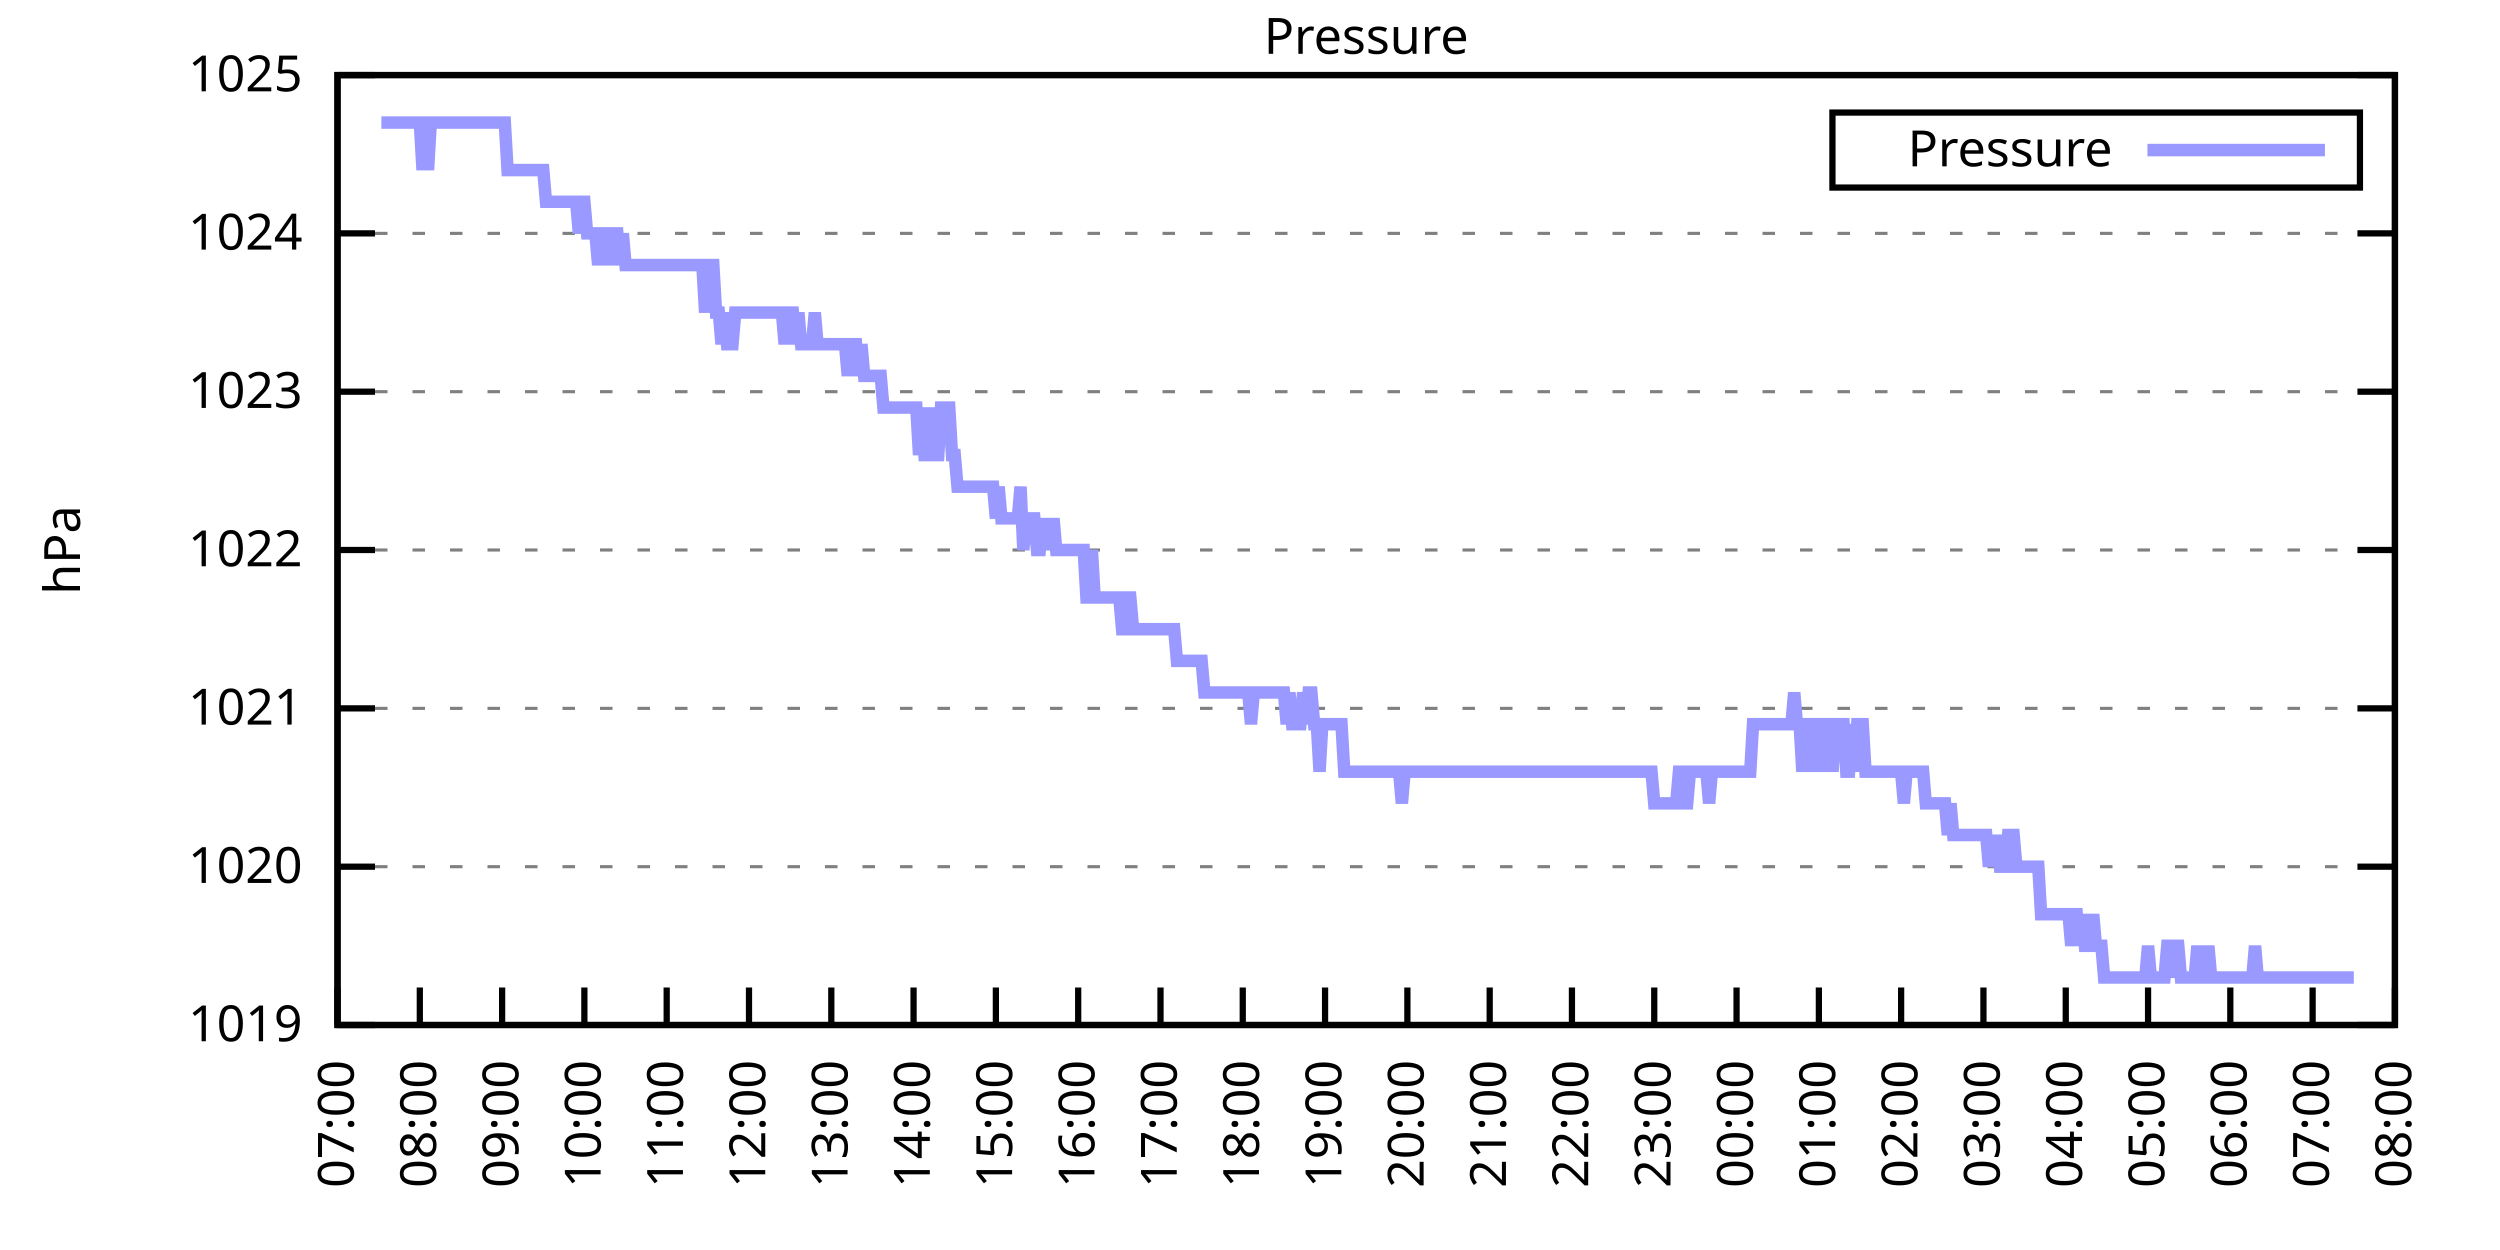
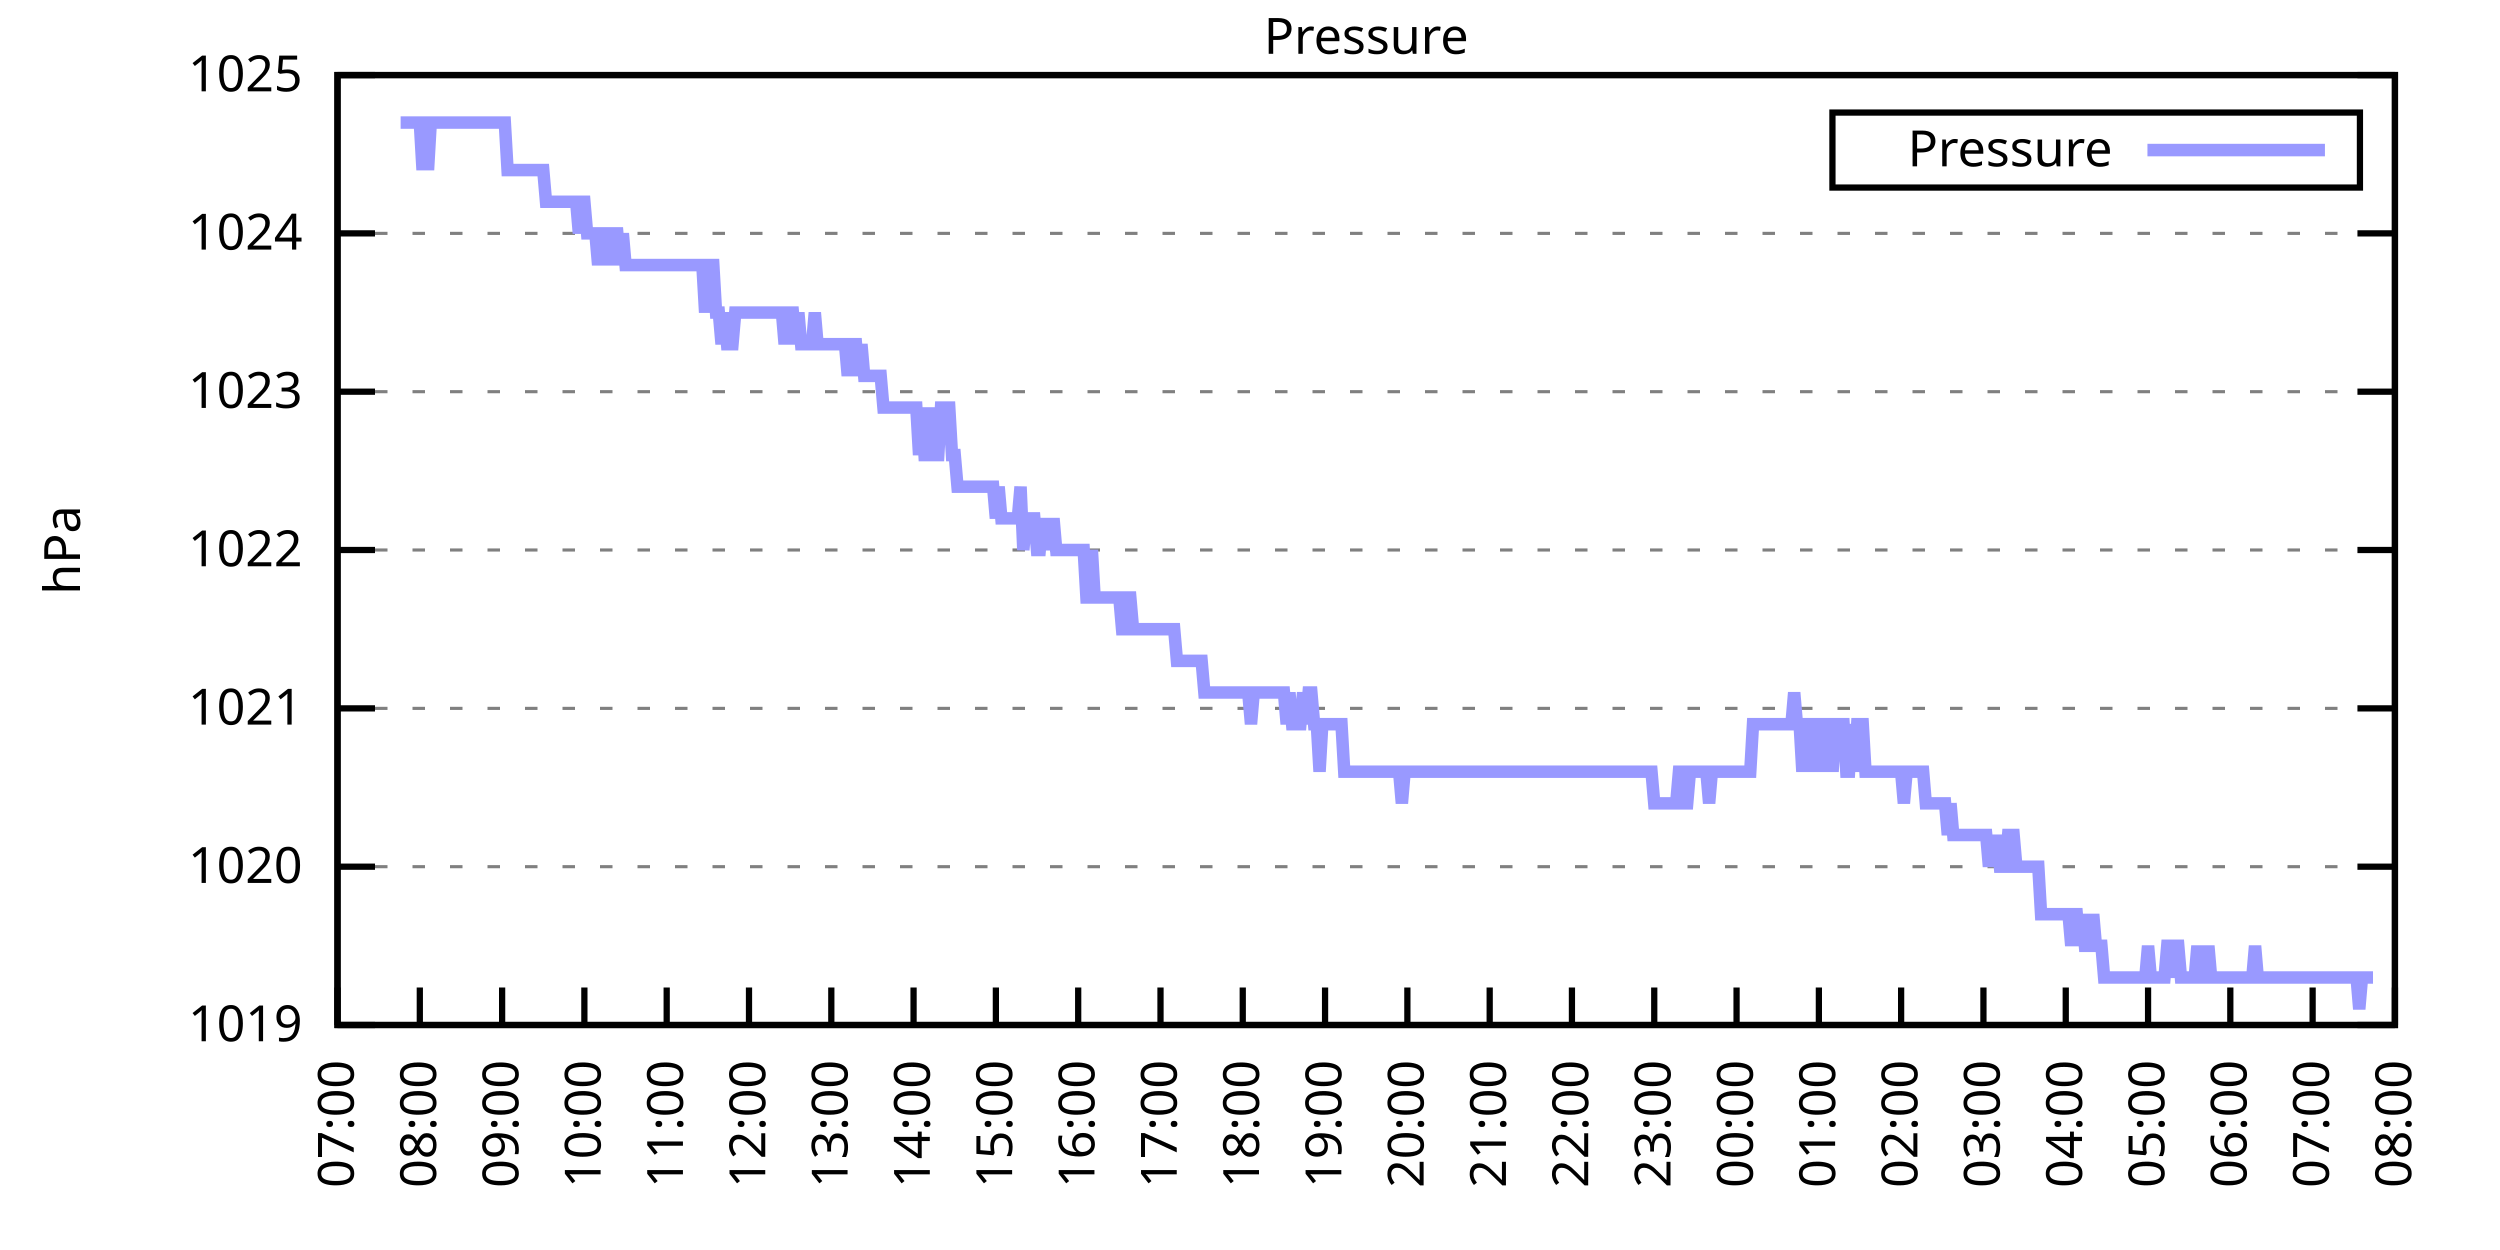
<svg xmlns="http://www.w3.org/2000/svg" xmlns:xlink="http://www.w3.org/1999/xlink" width="400" height="200" viewBox="0 0 400 200">
  <g id="gnuplot_canvas">
    <rect x="0" y="0" width="400" height="200" fill="none" />
    <defs>
      <circle id="gpDot" r="0.5" stroke-width="0.5" stroke="currentColor" />
      <path id="gpPt0" stroke-width="0.333" stroke="currentColor" d="M-1,0 h2 M0,-1 v2" />
      <path id="gpPt1" stroke-width="0.333" stroke="currentColor" d="M-1,-1 L1,1 M1,-1 L-1,1" />
      <path id="gpPt2" stroke-width="0.333" stroke="currentColor" d="M-1,0 L1,0 M0,-1 L0,1 M-1,-1 L1,1 M-1,1 L1,-1" />
      <rect id="gpPt3" stroke-width="0.333" stroke="currentColor" x="-1" y="-1" width="2" height="2" />
      <rect id="gpPt4" stroke-width="0.333" stroke="currentColor" fill="currentColor" x="-1" y="-1" width="2" height="2" />
      <circle id="gpPt5" stroke-width="0.333" stroke="currentColor" cx="0" cy="0" r="1" />
      <use xlink:href="#gpPt5" id="gpPt6" fill="currentColor" stroke="none" />
      <path id="gpPt7" stroke-width="0.333" stroke="currentColor" d="M0,-1.33 L-1.33,0.67 L1.33,0.67 z" />
      <use xlink:href="#gpPt7" id="gpPt8" fill="currentColor" stroke="none" />
      <use xlink:href="#gpPt7" id="gpPt9" stroke="currentColor" transform="rotate(180)" />
      <use xlink:href="#gpPt9" id="gpPt10" fill="currentColor" stroke="none" />
      <use xlink:href="#gpPt3" id="gpPt11" stroke="currentColor" transform="rotate(45)" />
      <use xlink:href="#gpPt11" id="gpPt12" fill="currentColor" stroke="none" />
      <path id="gpPt13" stroke-width="0.333" stroke="currentColor" d="M0,1.330 L1.265,0.411 L0.782,-1.067 L-0.782,-1.076 L-1.265,0.411 z" />
      <use xlink:href="#gpPt13" id="gpPt14" fill="currentColor" stroke="none" />
      <filter id="textbox" filterUnits="objectBoundingBox" x="0" y="0" height="1" width="1">
        <feFlood flood-color="white" flood-opacity="1" result="bgnd" />
        <feComposite in="SourceGraphic" in2="bgnd" operator="atop" />
      </filter>
      <filter id="greybox" filterUnits="objectBoundingBox" x="0" y="0" height="1" width="1">
        <feFlood flood-color="lightgrey" flood-opacity="1" result="grey" />
        <feComposite in="SourceGraphic" in2="grey" operator="atop" />
      </filter>
    </defs>
    <g fill="none" color="white" stroke="currentColor" stroke-width="1.00" stroke-linecap="butt" stroke-linejoin="miter">
</g>
    <g fill="none" color="black" stroke="currentColor" stroke-width="1.00" stroke-linecap="butt" stroke-linejoin="miter">
      <g stroke="none" shape-rendering="crispEdges">
        <polygon fill="rgb(255, 255, 255)" points="54.00,164.00 383.18,164.00 383.18,12.02 54.00,12.02 " />
      </g>
    </g>
    <g fill="none" color="black" stroke="currentColor" stroke-width="1.00" stroke-linecap="butt" stroke-linejoin="miter">
</g>
    <g fill="none" color="black" stroke="black" stroke-width="0.50" stroke-linecap="butt" stroke-linejoin="miter">
</g>
    <g fill="none" color="gray" stroke="currentColor" stroke-width="0.50" stroke-linecap="butt" stroke-linejoin="miter">
      <path stroke="gray" stroke-dasharray="2,4" class="gridline" d="M54.00,164.00 L383.19,164.00  " />
    </g>
    <g fill="none" color="gray" stroke="gray" stroke-width="1.00" stroke-linecap="butt" stroke-linejoin="miter">
</g>
    <g fill="none" color="black" stroke="currentColor" stroke-width="1.00" stroke-linecap="butt" stroke-linejoin="miter">
      <path stroke="black" d="M54.00,164.00 L60.00,164.00 M383.19,164.00 L377.19,164.00  " />
      <g transform="translate(48.40,166.60)" stroke="none" fill="black" font-family="Sans" font-size="8.00" text-anchor="end">
        <text>
          <tspan font-family="Sans"> 1019</tspan>
        </text>
      </g>
    </g>
    <g fill="none" color="black" stroke="currentColor" stroke-width="1.00" stroke-linecap="butt" stroke-linejoin="miter">
</g>
    <g fill="none" color="black" stroke="black" stroke-width="0.50" stroke-linecap="butt" stroke-linejoin="miter">
</g>
    <g fill="none" color="gray" stroke="currentColor" stroke-width="0.50" stroke-linecap="butt" stroke-linejoin="miter">
      <path stroke="gray" stroke-dasharray="2,4" class="gridline" d="M54.00,138.67 L383.19,138.67  " />
    </g>
    <g fill="none" color="gray" stroke="gray" stroke-width="1.00" stroke-linecap="butt" stroke-linejoin="miter">
</g>
    <g fill="none" color="black" stroke="currentColor" stroke-width="1.00" stroke-linecap="butt" stroke-linejoin="miter">
      <path stroke="black" d="M54.00,138.67 L60.00,138.67 M383.19,138.67 L377.19,138.67  " />
      <g transform="translate(48.40,141.27)" stroke="none" fill="black" font-family="Sans" font-size="8.00" text-anchor="end">
        <text>
          <tspan font-family="Sans"> 1020</tspan>
        </text>
      </g>
    </g>
    <g fill="none" color="black" stroke="currentColor" stroke-width="1.00" stroke-linecap="butt" stroke-linejoin="miter">
</g>
    <g fill="none" color="black" stroke="black" stroke-width="0.50" stroke-linecap="butt" stroke-linejoin="miter">
</g>
    <g fill="none" color="gray" stroke="currentColor" stroke-width="0.50" stroke-linecap="butt" stroke-linejoin="miter">
      <path stroke="gray" stroke-dasharray="2,4" class="gridline" d="M54.00,113.34 L383.19,113.34  " />
    </g>
    <g fill="none" color="gray" stroke="gray" stroke-width="1.00" stroke-linecap="butt" stroke-linejoin="miter">
</g>
    <g fill="none" color="black" stroke="currentColor" stroke-width="1.00" stroke-linecap="butt" stroke-linejoin="miter">
      <path stroke="black" d="M54.00,113.34 L60.00,113.34 M383.19,113.34 L377.19,113.34  " />
      <g transform="translate(48.40,115.94)" stroke="none" fill="black" font-family="Sans" font-size="8.00" text-anchor="end">
        <text>
          <tspan font-family="Sans"> 1021</tspan>
        </text>
      </g>
    </g>
    <g fill="none" color="black" stroke="currentColor" stroke-width="1.00" stroke-linecap="butt" stroke-linejoin="miter">
</g>
    <g fill="none" color="black" stroke="black" stroke-width="0.50" stroke-linecap="butt" stroke-linejoin="miter">
</g>
    <g fill="none" color="gray" stroke="currentColor" stroke-width="0.50" stroke-linecap="butt" stroke-linejoin="miter">
      <path stroke="gray" stroke-dasharray="2,4" class="gridline" d="M54.00,88.00 L383.19,88.00  " />
    </g>
    <g fill="none" color="gray" stroke="gray" stroke-width="1.00" stroke-linecap="butt" stroke-linejoin="miter">
</g>
    <g fill="none" color="black" stroke="currentColor" stroke-width="1.00" stroke-linecap="butt" stroke-linejoin="miter">
      <path stroke="black" d="M54.00,88.00 L60.00,88.00 M383.19,88.00 L377.19,88.00  " />
      <g transform="translate(48.40,90.60)" stroke="none" fill="black" font-family="Sans" font-size="8.00" text-anchor="end">
        <text>
          <tspan font-family="Sans"> 1022</tspan>
        </text>
      </g>
    </g>
    <g fill="none" color="black" stroke="currentColor" stroke-width="1.00" stroke-linecap="butt" stroke-linejoin="miter">
</g>
    <g fill="none" color="black" stroke="black" stroke-width="0.50" stroke-linecap="butt" stroke-linejoin="miter">
</g>
    <g fill="none" color="gray" stroke="currentColor" stroke-width="0.50" stroke-linecap="butt" stroke-linejoin="miter">
      <path stroke="gray" stroke-dasharray="2,4" class="gridline" d="M54.00,62.67 L383.19,62.67  " />
    </g>
    <g fill="none" color="gray" stroke="gray" stroke-width="1.00" stroke-linecap="butt" stroke-linejoin="miter">
</g>
    <g fill="none" color="black" stroke="currentColor" stroke-width="1.00" stroke-linecap="butt" stroke-linejoin="miter">
      <path stroke="black" d="M54.00,62.67 L60.00,62.67 M383.19,62.67 L377.19,62.67  " />
      <g transform="translate(48.40,65.27)" stroke="none" fill="black" font-family="Sans" font-size="8.00" text-anchor="end">
        <text>
          <tspan font-family="Sans"> 1023</tspan>
        </text>
      </g>
    </g>
    <g fill="none" color="black" stroke="currentColor" stroke-width="1.00" stroke-linecap="butt" stroke-linejoin="miter">
</g>
    <g fill="none" color="black" stroke="black" stroke-width="0.50" stroke-linecap="butt" stroke-linejoin="miter">
</g>
    <g fill="none" color="gray" stroke="currentColor" stroke-width="0.50" stroke-linecap="butt" stroke-linejoin="miter">
      <path stroke="gray" stroke-dasharray="2,4" class="gridline" d="M54.00,37.34 L383.19,37.34  " />
    </g>
    <g fill="none" color="gray" stroke="gray" stroke-width="1.00" stroke-linecap="butt" stroke-linejoin="miter">
</g>
    <g fill="none" color="black" stroke="currentColor" stroke-width="1.00" stroke-linecap="butt" stroke-linejoin="miter">
      <path stroke="black" d="M54.00,37.34 L60.00,37.34 M383.19,37.34 L377.19,37.34  " />
      <g transform="translate(48.40,39.94)" stroke="none" fill="black" font-family="Sans" font-size="8.00" text-anchor="end">
        <text>
          <tspan font-family="Sans"> 1024</tspan>
        </text>
      </g>
    </g>
    <g fill="none" color="black" stroke="currentColor" stroke-width="1.00" stroke-linecap="butt" stroke-linejoin="miter">
</g>
    <g fill="none" color="black" stroke="black" stroke-width="0.50" stroke-linecap="butt" stroke-linejoin="miter">
</g>
    <g fill="none" color="gray" stroke="currentColor" stroke-width="0.50" stroke-linecap="butt" stroke-linejoin="miter">
      <path stroke="gray" stroke-dasharray="2,4" class="gridline" d="M54.00,12.01 L383.19,12.01  " />
    </g>
    <g fill="none" color="gray" stroke="gray" stroke-width="1.00" stroke-linecap="butt" stroke-linejoin="miter">
</g>
    <g fill="none" color="black" stroke="currentColor" stroke-width="1.00" stroke-linecap="butt" stroke-linejoin="miter">
      <path stroke="black" d="M54.00,12.01 L60.00,12.01 M383.19,12.01 L377.19,12.01  " />
      <g transform="translate(48.40,14.61)" stroke="none" fill="black" font-family="Sans" font-size="8.00" text-anchor="end">
        <text>
          <tspan font-family="Sans"> 1025</tspan>
        </text>
      </g>
    </g>
    <g fill="none" color="black" stroke="currentColor" stroke-width="1.00" stroke-linecap="butt" stroke-linejoin="miter">
      <path stroke="black" d="M54.00,164.00 L54.00,158.00  " />
      <g transform="translate(56.60,169.60) rotate(270.00)" stroke="none" fill="black" font-family="Sans" font-size="8.00" text-anchor="end">
        <text>
          <tspan font-family="Sans">07:00</tspan>
        </text>
      </g>
    </g>
    <g fill="none" color="black" stroke="currentColor" stroke-width="1.00" stroke-linecap="butt" stroke-linejoin="miter">
      <path stroke="black" d="M67.17,164.00 L67.17,158.00  " />
      <g transform="translate(69.77,169.60) rotate(270.00)" stroke="none" fill="black" font-family="Sans" font-size="8.00" text-anchor="end">
        <text>
          <tspan font-family="Sans">08:00</tspan>
        </text>
      </g>
    </g>
    <g fill="none" color="black" stroke="currentColor" stroke-width="1.00" stroke-linecap="butt" stroke-linejoin="miter">
      <path stroke="black" d="M80.34,164.00 L80.34,158.00  " />
      <g transform="translate(82.94,169.60) rotate(270.00)" stroke="none" fill="black" font-family="Sans" font-size="8.00" text-anchor="end">
        <text>
          <tspan font-family="Sans">09:00</tspan>
        </text>
      </g>
    </g>
    <g fill="none" color="black" stroke="currentColor" stroke-width="1.00" stroke-linecap="butt" stroke-linejoin="miter">
      <path stroke="black" d="M93.50,164.00 L93.50,158.00  " />
      <g transform="translate(96.10,169.60) rotate(270.00)" stroke="none" fill="black" font-family="Sans" font-size="8.00" text-anchor="end">
        <text>
          <tspan font-family="Sans">10:00</tspan>
        </text>
      </g>
    </g>
    <g fill="none" color="black" stroke="currentColor" stroke-width="1.00" stroke-linecap="butt" stroke-linejoin="miter">
      <path stroke="black" d="M106.67,164.00 L106.67,158.00  " />
      <g transform="translate(109.27,169.60) rotate(270.00)" stroke="none" fill="black" font-family="Sans" font-size="8.00" text-anchor="end">
        <text>
          <tspan font-family="Sans">11:00</tspan>
        </text>
      </g>
    </g>
    <g fill="none" color="black" stroke="currentColor" stroke-width="1.00" stroke-linecap="butt" stroke-linejoin="miter">
      <path stroke="black" d="M119.84,164.00 L119.84,158.00  " />
      <g transform="translate(122.44,169.60) rotate(270.00)" stroke="none" fill="black" font-family="Sans" font-size="8.00" text-anchor="end">
        <text>
          <tspan font-family="Sans">12:00</tspan>
        </text>
      </g>
    </g>
    <g fill="none" color="black" stroke="currentColor" stroke-width="1.00" stroke-linecap="butt" stroke-linejoin="miter">
      <path stroke="black" d="M133.01,164.00 L133.01,158.00  " />
      <g transform="translate(135.61,169.60) rotate(270.00)" stroke="none" fill="black" font-family="Sans" font-size="8.00" text-anchor="end">
        <text>
          <tspan font-family="Sans">13:00</tspan>
        </text>
      </g>
    </g>
    <g fill="none" color="black" stroke="currentColor" stroke-width="1.00" stroke-linecap="butt" stroke-linejoin="miter">
      <path stroke="black" d="M146.17,164.00 L146.17,158.00  " />
      <g transform="translate(148.77,169.60) rotate(270.00)" stroke="none" fill="black" font-family="Sans" font-size="8.00" text-anchor="end">
        <text>
          <tspan font-family="Sans">14:00</tspan>
        </text>
      </g>
    </g>
    <g fill="none" color="black" stroke="currentColor" stroke-width="1.00" stroke-linecap="butt" stroke-linejoin="miter">
      <path stroke="black" d="M159.34,164.00 L159.34,158.00  " />
      <g transform="translate(161.94,169.60) rotate(270.00)" stroke="none" fill="black" font-family="Sans" font-size="8.00" text-anchor="end">
        <text>
          <tspan font-family="Sans">15:00</tspan>
        </text>
      </g>
    </g>
    <g fill="none" color="black" stroke="currentColor" stroke-width="1.00" stroke-linecap="butt" stroke-linejoin="miter">
      <path stroke="black" d="M172.51,164.00 L172.51,158.00  " />
      <g transform="translate(175.11,169.60) rotate(270.00)" stroke="none" fill="black" font-family="Sans" font-size="8.00" text-anchor="end">
        <text>
          <tspan font-family="Sans">16:00</tspan>
        </text>
      </g>
    </g>
    <g fill="none" color="black" stroke="currentColor" stroke-width="1.00" stroke-linecap="butt" stroke-linejoin="miter">
      <path stroke="black" d="M185.68,164.00 L185.68,158.00  " />
      <g transform="translate(188.28,169.60) rotate(270.00)" stroke="none" fill="black" font-family="Sans" font-size="8.00" text-anchor="end">
        <text>
          <tspan font-family="Sans">17:00</tspan>
        </text>
      </g>
    </g>
    <g fill="none" color="black" stroke="currentColor" stroke-width="1.00" stroke-linecap="butt" stroke-linejoin="miter">
      <path stroke="black" d="M198.84,164.00 L198.84,158.00  " />
      <g transform="translate(201.44,169.60) rotate(270.00)" stroke="none" fill="black" font-family="Sans" font-size="8.00" text-anchor="end">
        <text>
          <tspan font-family="Sans">18:00</tspan>
        </text>
      </g>
    </g>
    <g fill="none" color="black" stroke="currentColor" stroke-width="1.00" stroke-linecap="butt" stroke-linejoin="miter">
      <path stroke="black" d="M212.01,164.00 L212.01,158.00  " />
      <g transform="translate(214.61,169.60) rotate(270.00)" stroke="none" fill="black" font-family="Sans" font-size="8.00" text-anchor="end">
        <text>
          <tspan font-family="Sans">19:00</tspan>
        </text>
      </g>
    </g>
    <g fill="none" color="black" stroke="currentColor" stroke-width="1.00" stroke-linecap="butt" stroke-linejoin="miter">
      <path stroke="black" d="M225.18,164.00 L225.18,158.00  " />
      <g transform="translate(227.78,169.60) rotate(270.00)" stroke="none" fill="black" font-family="Sans" font-size="8.00" text-anchor="end">
        <text>
          <tspan font-family="Sans">20:00</tspan>
        </text>
      </g>
    </g>
    <g fill="none" color="black" stroke="currentColor" stroke-width="1.00" stroke-linecap="butt" stroke-linejoin="miter">
      <path stroke="black" d="M238.35,164.00 L238.35,158.00  " />
      <g transform="translate(240.95,169.60) rotate(270.00)" stroke="none" fill="black" font-family="Sans" font-size="8.00" text-anchor="end">
        <text>
          <tspan font-family="Sans">21:00</tspan>
        </text>
      </g>
    </g>
    <g fill="none" color="black" stroke="currentColor" stroke-width="1.00" stroke-linecap="butt" stroke-linejoin="miter">
      <path stroke="black" d="M251.51,164.00 L251.51,158.00  " />
      <g transform="translate(254.11,169.60) rotate(270.00)" stroke="none" fill="black" font-family="Sans" font-size="8.00" text-anchor="end">
        <text>
          <tspan font-family="Sans">22:00</tspan>
        </text>
      </g>
    </g>
    <g fill="none" color="black" stroke="currentColor" stroke-width="1.00" stroke-linecap="butt" stroke-linejoin="miter">
      <path stroke="black" d="M264.68,164.00 L264.68,158.00  " />
      <g transform="translate(267.28,169.60) rotate(270.00)" stroke="none" fill="black" font-family="Sans" font-size="8.00" text-anchor="end">
        <text>
          <tspan font-family="Sans">23:00</tspan>
        </text>
      </g>
    </g>
    <g fill="none" color="black" stroke="currentColor" stroke-width="1.00" stroke-linecap="butt" stroke-linejoin="miter">
      <path stroke="black" d="M277.85,164.00 L277.85,158.00  " />
      <g transform="translate(280.45,169.60) rotate(270.00)" stroke="none" fill="black" font-family="Sans" font-size="8.00" text-anchor="end">
        <text>
          <tspan font-family="Sans">00:00</tspan>
        </text>
      </g>
    </g>
    <g fill="none" color="black" stroke="currentColor" stroke-width="1.00" stroke-linecap="butt" stroke-linejoin="miter">
      <path stroke="black" d="M291.02,164.00 L291.02,158.00  " />
      <g transform="translate(293.62,169.60) rotate(270.00)" stroke="none" fill="black" font-family="Sans" font-size="8.00" text-anchor="end">
        <text>
          <tspan font-family="Sans">01:00</tspan>
        </text>
      </g>
    </g>
    <g fill="none" color="black" stroke="currentColor" stroke-width="1.00" stroke-linecap="butt" stroke-linejoin="miter">
      <path stroke="black" d="M304.18,164.00 L304.18,158.00  " />
      <g transform="translate(306.78,169.60) rotate(270.00)" stroke="none" fill="black" font-family="Sans" font-size="8.00" text-anchor="end">
        <text>
          <tspan font-family="Sans">02:00</tspan>
        </text>
      </g>
    </g>
    <g fill="none" color="black" stroke="currentColor" stroke-width="1.00" stroke-linecap="butt" stroke-linejoin="miter">
      <path stroke="black" d="M317.35,164.00 L317.35,158.00  " />
      <g transform="translate(319.95,169.60) rotate(270.00)" stroke="none" fill="black" font-family="Sans" font-size="8.00" text-anchor="end">
        <text>
          <tspan font-family="Sans">03:00</tspan>
        </text>
      </g>
    </g>
    <g fill="none" color="black" stroke="currentColor" stroke-width="1.00" stroke-linecap="butt" stroke-linejoin="miter">
      <path stroke="black" d="M330.52,164.00 L330.52,158.00  " />
      <g transform="translate(333.12,169.60) rotate(270.00)" stroke="none" fill="black" font-family="Sans" font-size="8.00" text-anchor="end">
        <text>
          <tspan font-family="Sans">04:00</tspan>
        </text>
      </g>
    </g>
    <g fill="none" color="black" stroke="currentColor" stroke-width="1.00" stroke-linecap="butt" stroke-linejoin="miter">
      <path stroke="black" d="M343.69,164.00 L343.69,158.00  " />
      <g transform="translate(346.29,169.60) rotate(270.00)" stroke="none" fill="black" font-family="Sans" font-size="8.00" text-anchor="end">
        <text>
          <tspan font-family="Sans">05:00</tspan>
        </text>
      </g>
    </g>
    <g fill="none" color="black" stroke="currentColor" stroke-width="1.00" stroke-linecap="butt" stroke-linejoin="miter">
      <path stroke="black" d="M356.85,164.00 L356.85,158.00  " />
      <g transform="translate(359.45,169.60) rotate(270.00)" stroke="none" fill="black" font-family="Sans" font-size="8.00" text-anchor="end">
        <text>
          <tspan font-family="Sans">06:00</tspan>
        </text>
      </g>
    </g>
    <g fill="none" color="black" stroke="currentColor" stroke-width="1.00" stroke-linecap="butt" stroke-linejoin="miter">
      <path stroke="black" d="M370.02,164.00 L370.02,158.00  " />
      <g transform="translate(372.62,169.60) rotate(270.00)" stroke="none" fill="black" font-family="Sans" font-size="8.00" text-anchor="end">
        <text>
          <tspan font-family="Sans">07:00</tspan>
        </text>
      </g>
    </g>
    <g fill="none" color="black" stroke="currentColor" stroke-width="1.00" stroke-linecap="butt" stroke-linejoin="miter">
      <path stroke="black" d="M383.19,164.00 L383.19,158.00  " />
      <g transform="translate(385.79,169.60) rotate(270.00)" stroke="none" fill="black" font-family="Sans" font-size="8.00" text-anchor="end">
        <text>
          <tspan font-family="Sans">08:00</tspan>
        </text>
      </g>
    </g>
    <g fill="none" color="black" stroke="currentColor" stroke-width="1.00" stroke-linecap="butt" stroke-linejoin="miter">
</g>
    <g fill="none" color="black" stroke="currentColor" stroke-width="1.00" stroke-linecap="butt" stroke-linejoin="miter">
      <path stroke="black" d="M54.00,12.01 L54.00,164.00 L383.19,164.00 L383.19,12.01 L54.00,12.01 Z  " />
    </g>
    <g fill="none" color="black" stroke="currentColor" stroke-width="1.00" stroke-linecap="butt" stroke-linejoin="miter">
</g>
    <g fill="none" color="black" stroke="currentColor" stroke-width="1.00" stroke-linecap="butt" stroke-linejoin="miter">
      <path stroke="black" d="M293.19,30.01 L293.19,18.01 L377.59,18.01 L377.59,30.01 L293.19,30.01 Z  " />
    </g>
    <g id="Pressure_plot_1">
      <g fill="none" color="white" stroke="black" stroke-width="2.00" stroke-linecap="butt" stroke-linejoin="miter">
</g>
      <g fill="none" color="black" stroke="currentColor" stroke-width="2.00" stroke-linecap="butt" stroke-linejoin="miter">
        <g transform="translate(337.99,26.61)" stroke="none" fill="black" font-family="Sans" font-size="8.00" text-anchor="end">
          <text>
            <tspan font-family="Sans">Pressure</tspan>
          </text>
        </g>
      </g>
      <g fill="none" color="black" stroke="currentColor" stroke-width="2.00" stroke-linecap="butt" stroke-linejoin="miter">
-         <path stroke="rgb(153, 153, 255)" d="M343.59,24.01 L371.99,24.01 M61.02,19.61 L61.46,19.61 L61.90,19.61 L62.34,19.61 L62.78,19.61 L63.22,19.61   L63.66,19.61 L64.10,19.61 L64.53,19.61 L64.97,19.61 L65.41,19.61 L65.85,19.61 L66.29,19.61 L66.73,19.61   L67.17,19.61 L67.61,27.21 L68.05,19.61 L68.48,27.21 L68.92,19.61 L69.36,19.61 L69.80,19.61 L70.24,19.61   L70.68,19.61 L71.12,19.61 L71.56,19.61 L72.00,19.61 L72.43,19.61 L72.87,19.61 L73.31,19.61 L73.75,19.61   L74.19,19.61 L74.63,19.61 L75.07,19.61 L75.51,19.61 L75.95,19.61 L76.38,19.61 L76.82,19.61 L77.26,19.61   L77.70,19.61 L78.14,19.61 L78.58,19.61 L79.02,19.61 L79.46,19.61 L79.90,19.61 L80.34,19.61 L80.77,19.61   L81.21,27.21 L81.65,27.21 L82.09,27.21 L82.53,27.21 L82.97,27.21 L83.41,27.21 L83.85,27.21 L84.29,27.21   L84.72,27.21 L85.16,27.21 L85.60,27.21 L86.04,27.21 L86.48,27.21 L86.92,27.21 L87.36,32.28 L87.80,32.28   L88.24,32.28 L88.67,32.28 L89.11,32.28 L89.55,32.28 L89.99,32.28 L90.43,32.28 L90.87,32.28 L91.31,32.28   L91.75,32.28 L92.19,32.28 L92.62,37.34 L93.06,32.28 L93.50,32.28 L93.94,37.34 L94.38,37.34 L94.82,37.34   L95.26,37.34 L95.70,42.41 L96.14,37.34 L96.58,42.41 L97.01,37.34 L97.45,37.34 L97.89,42.41 L98.33,37.34   L98.77,37.34 L99.21,42.41 L99.65,37.34 L100.09,42.41 L100.53,42.41 L100.96,42.41 L101.40,42.41 L101.84,42.41   L102.28,42.41 L102.72,42.41 L103.16,42.41 L103.60,42.41 L104.04,42.41 L104.48,42.41 L104.91,42.41 L105.35,42.41   L105.79,42.41 L106.23,42.41 L106.67,42.41 L107.11,42.41 L107.55,42.41 L107.99,42.41 L108.43,42.41 L108.87,42.41   L109.30,42.41 L109.74,42.41 L110.18,42.41 L110.62,42.41 L111.06,42.41 L111.50,42.41 L111.94,42.41 L112.38,42.41   L112.82,50.01 L113.25,42.41 L113.69,42.41 L114.13,42.41 L114.57,50.01 L115.01,50.01 L115.45,55.07 L115.89,50.01   L116.33,55.07 L116.77,55.07 L117.20,55.07 L117.64,50.01 L118.08,50.01 L118.52,50.01 L118.96,50.01 L119.40,50.01   L119.84,50.01 L120.28,50.01 L120.72,50.01 L121.15,50.01 L121.59,50.01 L122.03,50.01 L122.47,50.01 L122.91,50.01   L123.35,50.01 L123.79,50.01 L124.23,50.01 L124.67,50.01 L125.11,50.01 L125.54,55.07 L125.98,50.01 L126.42,50.01   L126.86,50.01 L127.30,55.07 L127.74,50.01 L128.18,55.07 L128.62,55.07 L129.06,55.07 L129.49,55.07 L129.93,55.07   L130.37,50.01 L130.81,55.07 L131.25,55.07 L131.69,55.07 L132.13,55.07 L132.57,55.07 L133.01,55.07 L133.44,55.07   L133.88,55.07 L134.32,55.07 L134.76,55.07 L135.20,55.07 L135.64,60.14 L136.08,55.07 L136.52,55.07 L136.96,55.07   L137.39,60.14 L137.83,55.07 L138.27,60.14 L138.71,60.14 L139.15,60.14 L139.59,60.14 L140.03,60.14 L140.47,60.14   L140.91,60.14 L141.35,65.21 L141.78,65.21 L142.22,65.21 L142.66,65.21 L143.10,65.21 L143.54,65.21 L143.98,65.21   L144.42,65.21 L144.86,65.21 L145.30,65.21 L145.73,65.21 L146.17,65.21 L146.61,65.21 L147.05,72.81 L147.49,65.21   L147.93,72.81 L148.37,72.81 L148.81,72.81 L149.25,65.21 L149.68,72.81 L150.12,72.81 L150.56,65.21 L151.00,65.21   L151.44,65.21 L151.88,65.21 L152.32,72.81 L152.76,72.81 L153.20,77.87 L153.63,77.87 L154.07,77.87 L154.51,77.87   L154.95,77.87 L155.39,77.87 L155.83,77.87 L156.27,77.87 L156.71,77.87 L157.15,77.87 L157.59,77.87 L158.02,77.87   L158.46,77.87 L158.90,77.87 L159.34,82.94 L159.78,77.87 L160.22,82.94 L160.66,82.94 L161.10,82.94 L161.54,82.94   L161.97,82.94 L162.41,82.94 L162.85,82.94 L163.29,77.87 L163.73,88.00 L164.17,82.94 L164.61,82.94 L165.05,82.94   L165.49,82.94 L165.92,88.00 L166.36,88.00 L166.80,82.94 L167.24,88.00 L167.68,82.94 L168.12,88.00 L168.56,82.94   L169.00,88.00 L169.44,88.00 L169.87,88.00 L170.31,88.00 L170.75,88.00 L171.19,88.00 L171.63,88.00 L172.07,88.00   L172.51,88.00 L172.95,88.00 L173.39,88.00 L173.83,95.60 L174.26,95.60 L174.70,88.00 L175.14,95.60 L175.58,95.60   L176.02,95.60 L176.46,95.60 L176.90,95.60 L177.34,95.60 L177.78,95.60 L178.21,95.60 L178.65,95.60 L179.09,95.60   L179.53,100.67 L179.97,100.67 L180.41,95.60 L180.85,95.60 L181.29,100.67 L181.73,100.67 L182.16,100.67 L182.60,100.67   L183.04,100.67 L183.48,100.67 L183.92,100.67 L184.36,100.67 L184.80,100.67 L185.24,100.67 L185.68,100.67 L186.11,100.67   L186.55,100.67 L186.99,100.67 L187.43,100.67 L187.87,100.67 L188.31,105.74 L188.75,105.74 L189.19,105.74 L189.63,105.74   L190.07,105.74 L190.50,105.74 L190.94,105.74 L191.38,105.74 L191.82,105.74 L192.26,105.74 L192.70,110.80 L193.14,110.80   L193.58,110.80 L194.02,110.80 L194.45,110.80 L194.89,110.80 L195.33,110.80 L195.77,110.80 L196.21,110.80 L196.65,110.80   L197.09,110.80 L197.53,110.80 L197.97,110.80 L198.40,110.80 L198.84,110.80 L199.28,110.80 L199.72,110.80 L200.16,115.87   L200.60,110.80 L201.04,110.80 L201.48,110.80 L201.92,110.80 L202.35,110.80 L202.79,110.80 L203.23,110.80 L203.67,110.80   L204.11,110.80 L204.55,110.80 L204.99,110.80 L205.43,110.80 L205.87,115.87 L206.31,110.80 L206.74,115.87 L207.18,115.87   L207.62,115.87 L208.06,115.87 L208.50,110.80 L208.94,115.87 L209.38,110.80 L209.82,110.80 L210.26,115.87 L210.69,115.87   L211.13,123.47 L211.57,115.87 L212.01,115.87 L212.45,115.87 L212.89,115.87 L213.33,115.87 L213.77,115.87 L214.21,115.87   L214.64,115.87 L215.08,123.47 L215.52,123.47 L215.96,123.47 L216.40,123.47 L216.84,123.47 L217.28,123.47 L217.72,123.47   L218.16,123.47 L218.60,123.47 L219.03,123.47 L219.47,123.47 L219.91,123.47 L220.35,123.47 L220.79,123.47 L221.23,123.47   L221.67,123.47 L222.11,123.47 L222.55,123.47 L222.98,123.47 L223.42,123.47 L223.86,123.47 L224.30,128.54 L224.74,123.47   L225.18,123.47 L225.62,123.47 L226.06,123.47 L226.50,123.47 L226.93,123.47 L227.37,123.47 L227.81,123.47 L228.25,123.47   L228.69,123.47 L229.13,123.47 L229.57,123.47 L230.01,123.47 L230.45,123.47 L230.88,123.47 L231.32,123.47 L231.76,123.47   L232.20,123.47 L232.64,123.47 L233.08,123.47 L233.52,123.47 L233.96,123.47 L234.40,123.47 L234.84,123.47 L235.27,123.47   L235.71,123.47 L236.15,123.47 L236.59,123.47 L237.03,123.47 L237.47,123.47 L237.91,123.47 L238.35,123.47 L238.79,123.47   L239.22,123.47 L239.66,123.47 L240.10,123.47 L240.54,123.47 L240.98,123.47 L241.42,123.47 L241.86,123.47 L242.30,123.47   L242.74,123.47 L243.17,123.47 L243.61,123.47 L244.05,123.47 L244.49,123.47 L244.93,123.47 L245.37,123.47 L245.81,123.47   L246.25,123.47 L246.69,123.47 L247.12,123.47 L247.56,123.47 L248.00,123.47 L248.44,123.47 L248.88,123.47 L249.32,123.47   L249.76,123.47 L250.20,123.47 L250.64,123.47 L251.08,123.47 L251.51,123.47 L251.95,123.47 L252.39,123.47 L252.83,123.47   L253.27,123.47 L253.71,123.47 L254.15,123.47 L254.59,123.47 L255.03,123.47 L255.46,123.47 L255.90,123.47 L256.34,123.47   L256.78,123.47 L257.22,123.47 L257.66,123.47 L258.10,123.47 L258.54,123.47 L258.98,123.47 L259.41,123.47 L259.85,123.47   L260.29,123.47 L260.73,123.47 L261.17,123.47 L261.61,123.47 L262.05,123.47 L262.49,123.47 L262.93,123.47 L263.36,123.47   L263.80,123.47 L264.24,123.47 L264.68,128.54 L265.12,128.54 L265.56,128.54 L266.00,128.54 L266.44,128.54 L266.88,128.54   L267.32,128.54 L267.75,128.54 L268.19,128.54 L268.63,123.47 L269.07,123.47 L269.51,128.54 L269.95,128.54 L270.39,123.47   L270.83,123.47 L271.27,123.47 L271.70,123.47 L272.14,123.47 L272.58,123.47 L273.02,123.47 L273.46,128.54 L273.90,123.47   L274.34,123.47 L274.78,123.47 L275.22,123.47 L275.65,123.47 L276.09,123.47 L276.53,123.47 L276.97,123.47 L277.41,123.47   L277.85,123.47 L278.29,123.47 L278.73,123.47 L279.17,123.47 L279.60,123.47 L280.04,123.47 L280.48,115.87 L280.92,115.87   L281.36,115.87 L281.80,115.87 L282.24,115.87 L282.68,115.87 L283.12,115.87 L283.56,115.87 L283.99,115.87 L284.43,115.87   L284.87,115.87 L285.31,115.87 L285.75,115.87 L286.19,115.87 L286.63,115.87 L287.07,110.80 L287.51,115.87 L287.94,115.87   L288.38,123.47 L288.82,115.87 L289.26,115.87 L289.70,115.87 L290.14,123.47 L290.58,115.87 L291.02,115.87 L291.46,115.87   L291.89,123.47 L292.33,115.87 L292.77,115.87 L293.21,123.47 L293.65,115.87 L294.09,115.87 L294.53,115.87 L294.97,115.87   L295.41,123.47 L295.84,123.47 L296.28,115.87 L296.72,123.47 L297.16,115.87 L297.60,115.87 L298.04,115.87 L298.48,123.47   L298.92,123.47 L299.36,123.47 L299.80,123.47 L300.23,123.47 L300.67,123.47 L301.11,123.47 L301.55,123.47 L301.99,123.47   L302.43,123.47 L302.87,123.47 L303.31,123.47 L303.75,123.47 L304.18,123.47 L304.62,128.54 L305.06,123.47 L305.50,123.47   L305.94,123.47 L306.38,123.47 L306.82,123.47 L307.26,123.47 L307.70,123.47 L308.13,128.54 L308.57,128.54 L309.01,128.54   L309.45,128.54 L309.89,128.54 L310.33,128.54 L310.77,128.54 L311.21,128.54 L311.65,133.60 L312.08,128.54 L312.52,133.60   L312.96,133.60 L313.40,133.60 L313.84,133.60 L314.28,133.60 L314.72,133.60 L315.16,133.60 L315.60,133.60 L316.04,133.60   L316.47,133.60 L316.91,133.60 L317.35,133.60 L317.79,133.60 L318.23,138.67 L318.67,133.60 L319.11,138.67 L319.55,133.60   L319.99,138.67 L320.42,138.67 L320.86,138.67 L321.30,133.60 L321.74,133.60 L322.18,133.60 L322.62,138.67 L323.06,138.67   L323.50,138.67 L323.94,138.67 L324.37,138.67 L324.81,138.67 L325.25,138.67 L325.69,138.67 L326.13,138.67 L326.57,146.27   L327.01,146.27 L327.45,146.27 L327.89,146.27 L328.33,146.27 L328.76,146.27 L329.20,146.27 L329.64,146.27 L330.08,146.27   L330.52,146.27 L330.96,146.27 L331.40,151.33 L331.84,146.27 L332.28,146.27 L332.71,151.33 L333.15,146.27 L333.59,151.33   L334.03,151.33 L334.47,151.33 L334.91,146.27 L335.35,151.33 L335.79,151.33 L336.23,151.33 L336.66,156.40 L337.10,156.40   L337.54,156.40 L337.98,156.40 L338.42,156.40 L338.86,156.40 L339.30,156.40 L339.74,156.40 L340.18,156.40 L340.61,156.40   L341.05,156.40 L341.49,156.40 L341.93,156.40 L342.37,156.40 L342.81,156.40 L343.25,156.40 L343.69,151.33 L344.13,156.40   L344.57,156.40 L345.00,156.40 L345.44,156.40 L345.88,156.40 L346.32,156.40 L346.76,151.33 L347.20,151.33 L347.64,156.40   L348.08,151.33 L348.52,151.33 L348.95,156.40 L349.39,156.40 L349.83,156.40 L350.27,156.40 L350.71,156.40 L351.15,156.40   L351.59,151.33 L352.03,156.40 L352.47,156.40 L352.90,156.40 L353.34,151.33 L353.78,156.40 L354.22,156.40 L354.66,156.40   L355.10,156.40 L355.54,156.40 L355.98,156.40 L356.42,156.40 L356.85,156.40 L357.29,156.40 L357.73,156.40 L358.17,156.40   L358.61,156.40 L359.05,156.40 L359.49,156.40 L359.93,156.40 L360.37,156.40 L360.81,151.33 L361.24,156.40 L361.68,156.40   L362.12,156.40 L362.56,156.40 L363.00,156.40 L363.44,156.40 L363.88,156.40 L364.32,156.40 L364.76,156.40 L365.19,156.40   L365.63,156.40 L366.07,156.40 L366.51,156.40 L366.95,156.40 L367.39,156.40 L367.83,156.40 L368.27,156.40 L368.71,156.40   L369.14,156.40 L369.58,156.40 L370.02,156.40 L370.46,156.40 L370.90,156.40 L371.34,156.40 L371.78,156.40 L372.22,156.40   L372.66,156.40 L373.09,156.40 L373.53,156.40 L373.97,156.40 L374.41,156.40 L374.85,156.40 L375.29,156.40 L375.73,156.40   L376.17,156.40 L376.61,156.40  " />
+         <path stroke="rgb(153, 153, 255)" d="M343.59,24.01 L371.99,24.01 M64.10,19.61 L64.53,19.61 L64.97,19.61 L65.41,19.61 L65.85,19.61 L66.29,19.61   L66.73,19.61 L67.17,19.61 L67.61,27.21 L68.05,19.61 L68.48,27.21 L68.92,19.61 L69.36,19.61 L69.80,19.61   L70.24,19.61 L70.68,19.61 L71.12,19.61 L71.56,19.61 L72.00,19.61 L72.43,19.61 L72.87,19.61 L73.31,19.61   L73.75,19.61 L74.19,19.61 L74.63,19.61 L75.07,19.61 L75.51,19.61 L75.95,19.61 L76.38,19.61 L76.82,19.61   L77.26,19.61 L77.70,19.61 L78.14,19.61 L78.58,19.61 L79.02,19.61 L79.46,19.61 L79.90,19.61 L80.34,19.61   L80.77,19.61 L81.21,27.21 L81.65,27.21 L82.09,27.21 L82.53,27.21 L82.97,27.21 L83.41,27.21 L83.85,27.21   L84.29,27.21 L84.72,27.21 L85.16,27.21 L85.60,27.21 L86.04,27.21 L86.48,27.21 L86.92,27.21 L87.36,32.28   L87.80,32.28 L88.24,32.28 L88.67,32.28 L89.11,32.28 L89.55,32.28 L89.99,32.28 L90.43,32.28 L90.87,32.28   L91.31,32.28 L91.75,32.28 L92.19,32.28 L92.62,37.34 L93.06,32.28 L93.50,32.28 L93.94,37.34 L94.38,37.34   L94.82,37.34 L95.26,37.34 L95.70,42.41 L96.14,37.34 L96.58,42.41 L97.01,37.34 L97.45,37.34 L97.89,42.41   L98.33,37.34 L98.77,37.34 L99.21,42.41 L99.65,37.34 L100.09,42.41 L100.53,42.41 L100.96,42.41 L101.40,42.41   L101.84,42.41 L102.28,42.41 L102.72,42.41 L103.16,42.41 L103.60,42.41 L104.04,42.41 L104.48,42.41 L104.91,42.41   L105.35,42.41 L105.79,42.41 L106.23,42.41 L106.67,42.41 L107.11,42.41 L107.55,42.41 L107.99,42.41 L108.43,42.41   L108.87,42.41 L109.30,42.41 L109.74,42.41 L110.18,42.41 L110.62,42.41 L111.06,42.41 L111.50,42.41 L111.94,42.41   L112.38,42.41 L112.82,50.01 L113.25,42.41 L113.69,42.41 L114.13,42.41 L114.57,50.01 L115.01,50.01 L115.45,55.07   L115.89,50.01 L116.33,55.07 L116.77,55.07 L117.20,55.07 L117.64,50.01 L118.08,50.01 L118.52,50.01 L118.96,50.01   L119.40,50.01 L119.84,50.01 L120.28,50.01 L120.72,50.01 L121.15,50.01 L121.59,50.01 L122.03,50.01 L122.47,50.01   L122.91,50.01 L123.35,50.01 L123.79,50.01 L124.23,50.01 L124.67,50.01 L125.11,50.01 L125.54,55.07 L125.98,50.01   L126.42,50.01 L126.86,50.01 L127.30,55.07 L127.74,50.01 L128.18,55.07 L128.62,55.07 L129.06,55.07 L129.49,55.07   L129.93,55.07 L130.37,50.01 L130.81,55.07 L131.25,55.07 L131.69,55.07 L132.13,55.07 L132.57,55.07 L133.01,55.07   L133.44,55.07 L133.88,55.07 L134.32,55.07 L134.76,55.07 L135.20,55.07 L135.64,60.14 L136.08,55.07 L136.52,55.07   L136.96,55.07 L137.39,60.14 L137.83,55.07 L138.27,60.14 L138.71,60.14 L139.15,60.14 L139.59,60.14 L140.03,60.14   L140.47,60.14 L140.91,60.14 L141.35,65.21 L141.78,65.21 L142.22,65.21 L142.66,65.21 L143.10,65.21 L143.54,65.21   L143.98,65.21 L144.42,65.21 L144.86,65.21 L145.30,65.21 L145.73,65.21 L146.17,65.21 L146.61,65.21 L147.05,72.81   L147.49,65.21 L147.93,72.81 L148.37,72.81 L148.81,72.81 L149.25,65.21 L149.68,72.81 L150.12,72.81 L150.56,65.21   L151.00,65.21 L151.44,65.21 L151.88,65.21 L152.32,72.81 L152.76,72.81 L153.20,77.87 L153.63,77.87 L154.07,77.87   L154.51,77.87 L154.95,77.87 L155.39,77.87 L155.83,77.87 L156.27,77.87 L156.71,77.87 L157.15,77.87 L157.59,77.87   L158.02,77.87 L158.46,77.87 L158.90,77.87 L159.34,82.94 L159.78,77.87 L160.22,82.94 L160.66,82.94 L161.10,82.94   L161.54,82.94 L161.97,82.94 L162.41,82.94 L162.85,82.94 L163.29,77.87 L163.73,88.00 L164.17,82.94 L164.61,82.94   L165.05,82.94 L165.49,82.94 L165.92,88.00 L166.36,88.00 L166.80,82.94 L167.24,88.00 L167.68,82.94 L168.12,88.00   L168.56,82.94 L169.00,88.00 L169.44,88.00 L169.87,88.00 L170.31,88.00 L170.75,88.00 L171.19,88.00 L171.63,88.00   L172.07,88.00 L172.51,88.00 L172.95,88.00 L173.39,88.00 L173.83,95.60 L174.26,95.60 L174.70,88.00 L175.14,95.60   L175.58,95.60 L176.02,95.60 L176.46,95.60 L176.90,95.60 L177.34,95.60 L177.78,95.60 L178.21,95.60 L178.65,95.60   L179.09,95.60 L179.53,100.67 L179.97,100.67 L180.41,95.60 L180.85,95.60 L181.29,100.67 L181.73,100.67 L182.16,100.67   L182.60,100.67 L183.04,100.67 L183.48,100.67 L183.92,100.67 L184.36,100.67 L184.80,100.67 L185.24,100.67 L185.68,100.67   L186.11,100.67 L186.55,100.67 L186.99,100.67 L187.43,100.67 L187.87,100.67 L188.31,105.74 L188.75,105.74 L189.19,105.74   L189.63,105.74 L190.07,105.74 L190.50,105.74 L190.94,105.74 L191.38,105.74 L191.82,105.74 L192.26,105.74 L192.70,110.80   L193.14,110.80 L193.58,110.80 L194.02,110.80 L194.45,110.80 L194.89,110.80 L195.33,110.80 L195.77,110.80 L196.21,110.80   L196.65,110.80 L197.09,110.80 L197.53,110.80 L197.97,110.80 L198.40,110.80 L198.84,110.80 L199.28,110.80 L199.72,110.80   L200.16,115.87 L200.60,110.80 L201.04,110.80 L201.48,110.80 L201.92,110.80 L202.35,110.80 L202.79,110.80 L203.23,110.80   L203.67,110.80 L204.11,110.80 L204.55,110.80 L204.99,110.80 L205.43,110.80 L205.87,115.87 L206.31,110.80 L206.74,115.87   L207.18,115.87 L207.62,115.87 L208.06,115.87 L208.50,110.80 L208.94,115.87 L209.38,110.80 L209.82,110.80 L210.26,115.87   L210.69,115.87 L211.13,123.47 L211.57,115.87 L212.01,115.87 L212.45,115.87 L212.89,115.87 L213.33,115.87 L213.77,115.87   L214.21,115.87 L214.64,115.87 L215.08,123.47 L215.52,123.47 L215.96,123.47 L216.40,123.47 L216.84,123.47 L217.28,123.47   L217.72,123.47 L218.16,123.47 L218.60,123.47 L219.03,123.47 L219.47,123.47 L219.91,123.47 L220.35,123.47 L220.79,123.47   L221.23,123.47 L221.67,123.47 L222.11,123.47 L222.55,123.47 L222.98,123.47 L223.42,123.47 L223.86,123.47 L224.30,128.54   L224.74,123.47 L225.18,123.47 L225.62,123.47 L226.06,123.47 L226.50,123.47 L226.93,123.47 L227.37,123.47 L227.81,123.47   L228.25,123.47 L228.69,123.47 L229.13,123.47 L229.57,123.47 L230.01,123.47 L230.45,123.47 L230.88,123.47 L231.32,123.47   L231.76,123.47 L232.20,123.47 L232.64,123.47 L233.08,123.47 L233.52,123.47 L233.96,123.47 L234.40,123.47 L234.84,123.47   L235.27,123.47 L235.71,123.47 L236.15,123.47 L236.59,123.47 L237.03,123.47 L237.47,123.47 L237.91,123.47 L238.35,123.47   L238.79,123.47 L239.22,123.47 L239.66,123.47 L240.10,123.47 L240.54,123.47 L240.98,123.47 L241.42,123.47 L241.86,123.47   L242.30,123.47 L242.74,123.47 L243.17,123.47 L243.61,123.47 L244.05,123.47 L244.49,123.47 L244.93,123.47 L245.37,123.47   L245.81,123.47 L246.25,123.47 L246.69,123.47 L247.12,123.47 L247.56,123.47 L248.00,123.47 L248.44,123.47 L248.88,123.47   L249.32,123.47 L249.76,123.47 L250.20,123.47 L250.64,123.47 L251.08,123.47 L251.51,123.47 L251.95,123.47 L252.39,123.47   L252.83,123.47 L253.27,123.47 L253.71,123.47 L254.15,123.47 L254.59,123.47 L255.03,123.47 L255.46,123.47 L255.90,123.47   L256.34,123.47 L256.78,123.47 L257.22,123.47 L257.66,123.47 L258.10,123.47 L258.54,123.47 L258.98,123.47 L259.41,123.47   L259.85,123.47 L260.29,123.47 L260.73,123.47 L261.17,123.47 L261.61,123.47 L262.05,123.47 L262.49,123.47 L262.93,123.47   L263.36,123.47 L263.80,123.47 L264.24,123.47 L264.68,128.54 L265.12,128.54 L265.56,128.54 L266.00,128.54 L266.44,128.54   L266.88,128.54 L267.32,128.54 L267.75,128.54 L268.19,128.54 L268.63,123.47 L269.07,123.47 L269.51,128.54 L269.95,128.54   L270.39,123.47 L270.83,123.47 L271.27,123.47 L271.70,123.47 L272.14,123.47 L272.58,123.47 L273.02,123.47 L273.46,128.54   L273.90,123.47 L274.34,123.47 L274.78,123.47 L275.22,123.47 L275.65,123.47 L276.09,123.47 L276.53,123.47 L276.97,123.47   L277.41,123.47 L277.85,123.47 L278.29,123.47 L278.73,123.47 L279.17,123.47 L279.60,123.47 L280.04,123.47 L280.48,115.87   L280.92,115.87 L281.36,115.87 L281.80,115.87 L282.24,115.87 L282.68,115.87 L283.12,115.87 L283.56,115.87 L283.99,115.87   L284.43,115.87 L284.87,115.87 L285.31,115.87 L285.75,115.87 L286.19,115.87 L286.63,115.87 L287.07,110.80 L287.51,115.87   L287.94,115.87 L288.38,123.47 L288.82,115.87 L289.26,115.87 L289.70,115.87 L290.14,123.47 L290.58,115.87 L291.02,115.87   L291.46,115.87 L291.89,123.47 L292.33,115.87 L292.77,115.87 L293.21,123.47 L293.65,115.87 L294.09,115.87 L294.53,115.87   L294.97,115.87 L295.41,123.47 L295.84,123.47 L296.28,115.87 L296.72,123.47 L297.16,115.87 L297.60,115.87 L298.04,115.87   L298.48,123.47 L298.92,123.47 L299.36,123.47 L299.80,123.47 L300.23,123.47 L300.67,123.47 L301.11,123.47 L301.55,123.47   L301.99,123.47 L302.43,123.47 L302.87,123.47 L303.31,123.47 L303.75,123.47 L304.18,123.47 L304.62,128.54 L305.06,123.47   L305.50,123.47 L305.94,123.47 L306.38,123.47 L306.82,123.47 L307.26,123.47 L307.70,123.47 L308.13,128.54 L308.57,128.54   L309.01,128.54 L309.45,128.54 L309.89,128.54 L310.33,128.54 L310.77,128.54 L311.21,128.54 L311.65,133.60 L312.08,128.54   L312.52,133.60 L312.96,133.60 L313.40,133.60 L313.84,133.60 L314.28,133.60 L314.72,133.60 L315.16,133.60 L315.60,133.60   L316.04,133.60 L316.47,133.60 L316.91,133.60 L317.35,133.60 L317.79,133.60 L318.23,138.67 L318.67,133.60 L319.11,138.67   L319.55,133.60 L319.99,138.67 L320.42,138.67 L320.86,138.67 L321.30,133.60 L321.74,133.60 L322.18,133.60 L322.62,138.67   L323.06,138.67 L323.50,138.67 L323.94,138.67 L324.37,138.67 L324.81,138.67 L325.25,138.67 L325.69,138.67 L326.13,138.67   L326.57,146.27 L327.01,146.27 L327.45,146.27 L327.89,146.27 L328.33,146.27 L328.76,146.27 L329.20,146.27 L329.64,146.27   L330.08,146.27 L330.52,146.27 L330.96,146.27 L331.40,151.33 L331.84,146.27 L332.28,146.27 L332.71,151.33 L333.15,146.27   L333.59,151.33 L334.03,151.33 L334.47,151.33 L334.91,146.27 L335.35,151.33 L335.79,151.33 L336.23,151.33 L336.66,156.40   L337.10,156.40 L337.54,156.40 L337.98,156.40 L338.42,156.40 L338.86,156.40 L339.30,156.40 L339.74,156.40 L340.18,156.40   L340.61,156.40 L341.05,156.40 L341.49,156.40 L341.93,156.40 L342.37,156.40 L342.81,156.40 L343.25,156.40 L343.69,151.33   L344.13,156.40 L344.57,156.40 L345.00,156.40 L345.44,156.40 L345.88,156.40 L346.32,156.40 L346.76,151.33 L347.20,151.33   L347.64,156.40 L348.08,151.33 L348.52,151.33 L348.95,156.40 L349.39,156.40 L349.83,156.40 L350.27,156.40 L350.71,156.40   L351.15,156.40 L351.59,151.33 L352.03,156.40 L352.47,156.40 L352.90,156.40 L353.34,151.33 L353.78,156.40 L354.22,156.40   L354.66,156.40 L355.10,156.40 L355.54,156.40 L355.98,156.40 L356.42,156.40 L356.85,156.40 L357.29,156.40 L357.73,156.40   L358.17,156.40 L358.61,156.40 L359.05,156.40 L359.49,156.40 L359.93,156.40 L360.37,156.40 L360.81,151.33 L361.24,156.40   L361.68,156.40 L362.12,156.40 L362.56,156.40 L363.00,156.40 L363.44,156.40 L363.88,156.40 L364.32,156.40 L364.76,156.40   L365.19,156.40 L365.63,156.40 L366.07,156.40 L366.51,156.40 L366.95,156.40 L367.39,156.40 L367.83,156.40 L368.27,156.40   L368.71,156.40 L369.14,156.40 L369.58,156.40 L370.02,156.40 L370.46,156.40 L370.90,156.40 L371.34,156.40 L371.78,156.40   L372.22,156.40 L372.66,156.40 L373.09,156.40 L373.53,156.40 L373.97,156.40 L374.41,156.40 L374.85,156.40 L375.29,156.40   L375.73,156.40 L376.17,156.40 L376.61,156.40 L377.05,156.40 L377.48,161.47 L377.92,156.40 L378.36,156.40 L378.80,156.40   L379.24,156.40 L379.68,156.40  " />
      </g>
    </g>
    <g fill="none" color="black" stroke="currentColor" stroke-width="2.00" stroke-linecap="butt" stroke-linejoin="miter">
</g>
    <g fill="none" color="black" stroke="black" stroke-width="1.00" stroke-linecap="butt" stroke-linejoin="miter">
</g>
    <g fill="none" color="black" stroke="currentColor" stroke-width="1.00" stroke-linecap="butt" stroke-linejoin="miter">
      <path stroke="black" d="M54.00,12.01 L54.00,164.00 L383.19,164.00 L383.19,12.01 L54.00,12.01 Z  " />
      <g transform="translate(12.80,88.01) rotate(270.00)" stroke="none" fill="black" font-family="Sans" font-size="8.00" text-anchor="middle">
        <text>
          <tspan font-family="Sans">hPa</tspan>
        </text>
      </g>
    </g>
    <g fill="none" color="black" stroke="currentColor" stroke-width="1.00" stroke-linecap="butt" stroke-linejoin="miter">
</g>
    <g fill="none" color="black" stroke="currentColor" stroke-width="1.00" stroke-linecap="butt" stroke-linejoin="miter">
      <g transform="translate(218.59,8.61)" stroke="none" fill="black" font-family="Sans" font-size="8.00" text-anchor="middle">
        <text>
          <tspan font-family="Sans">Pressure</tspan>
        </text>
      </g>
    </g>
    <g fill="none" color="black" stroke="currentColor" stroke-width="1.00" stroke-linecap="butt" stroke-linejoin="miter">
</g>
  </g>
</svg>
